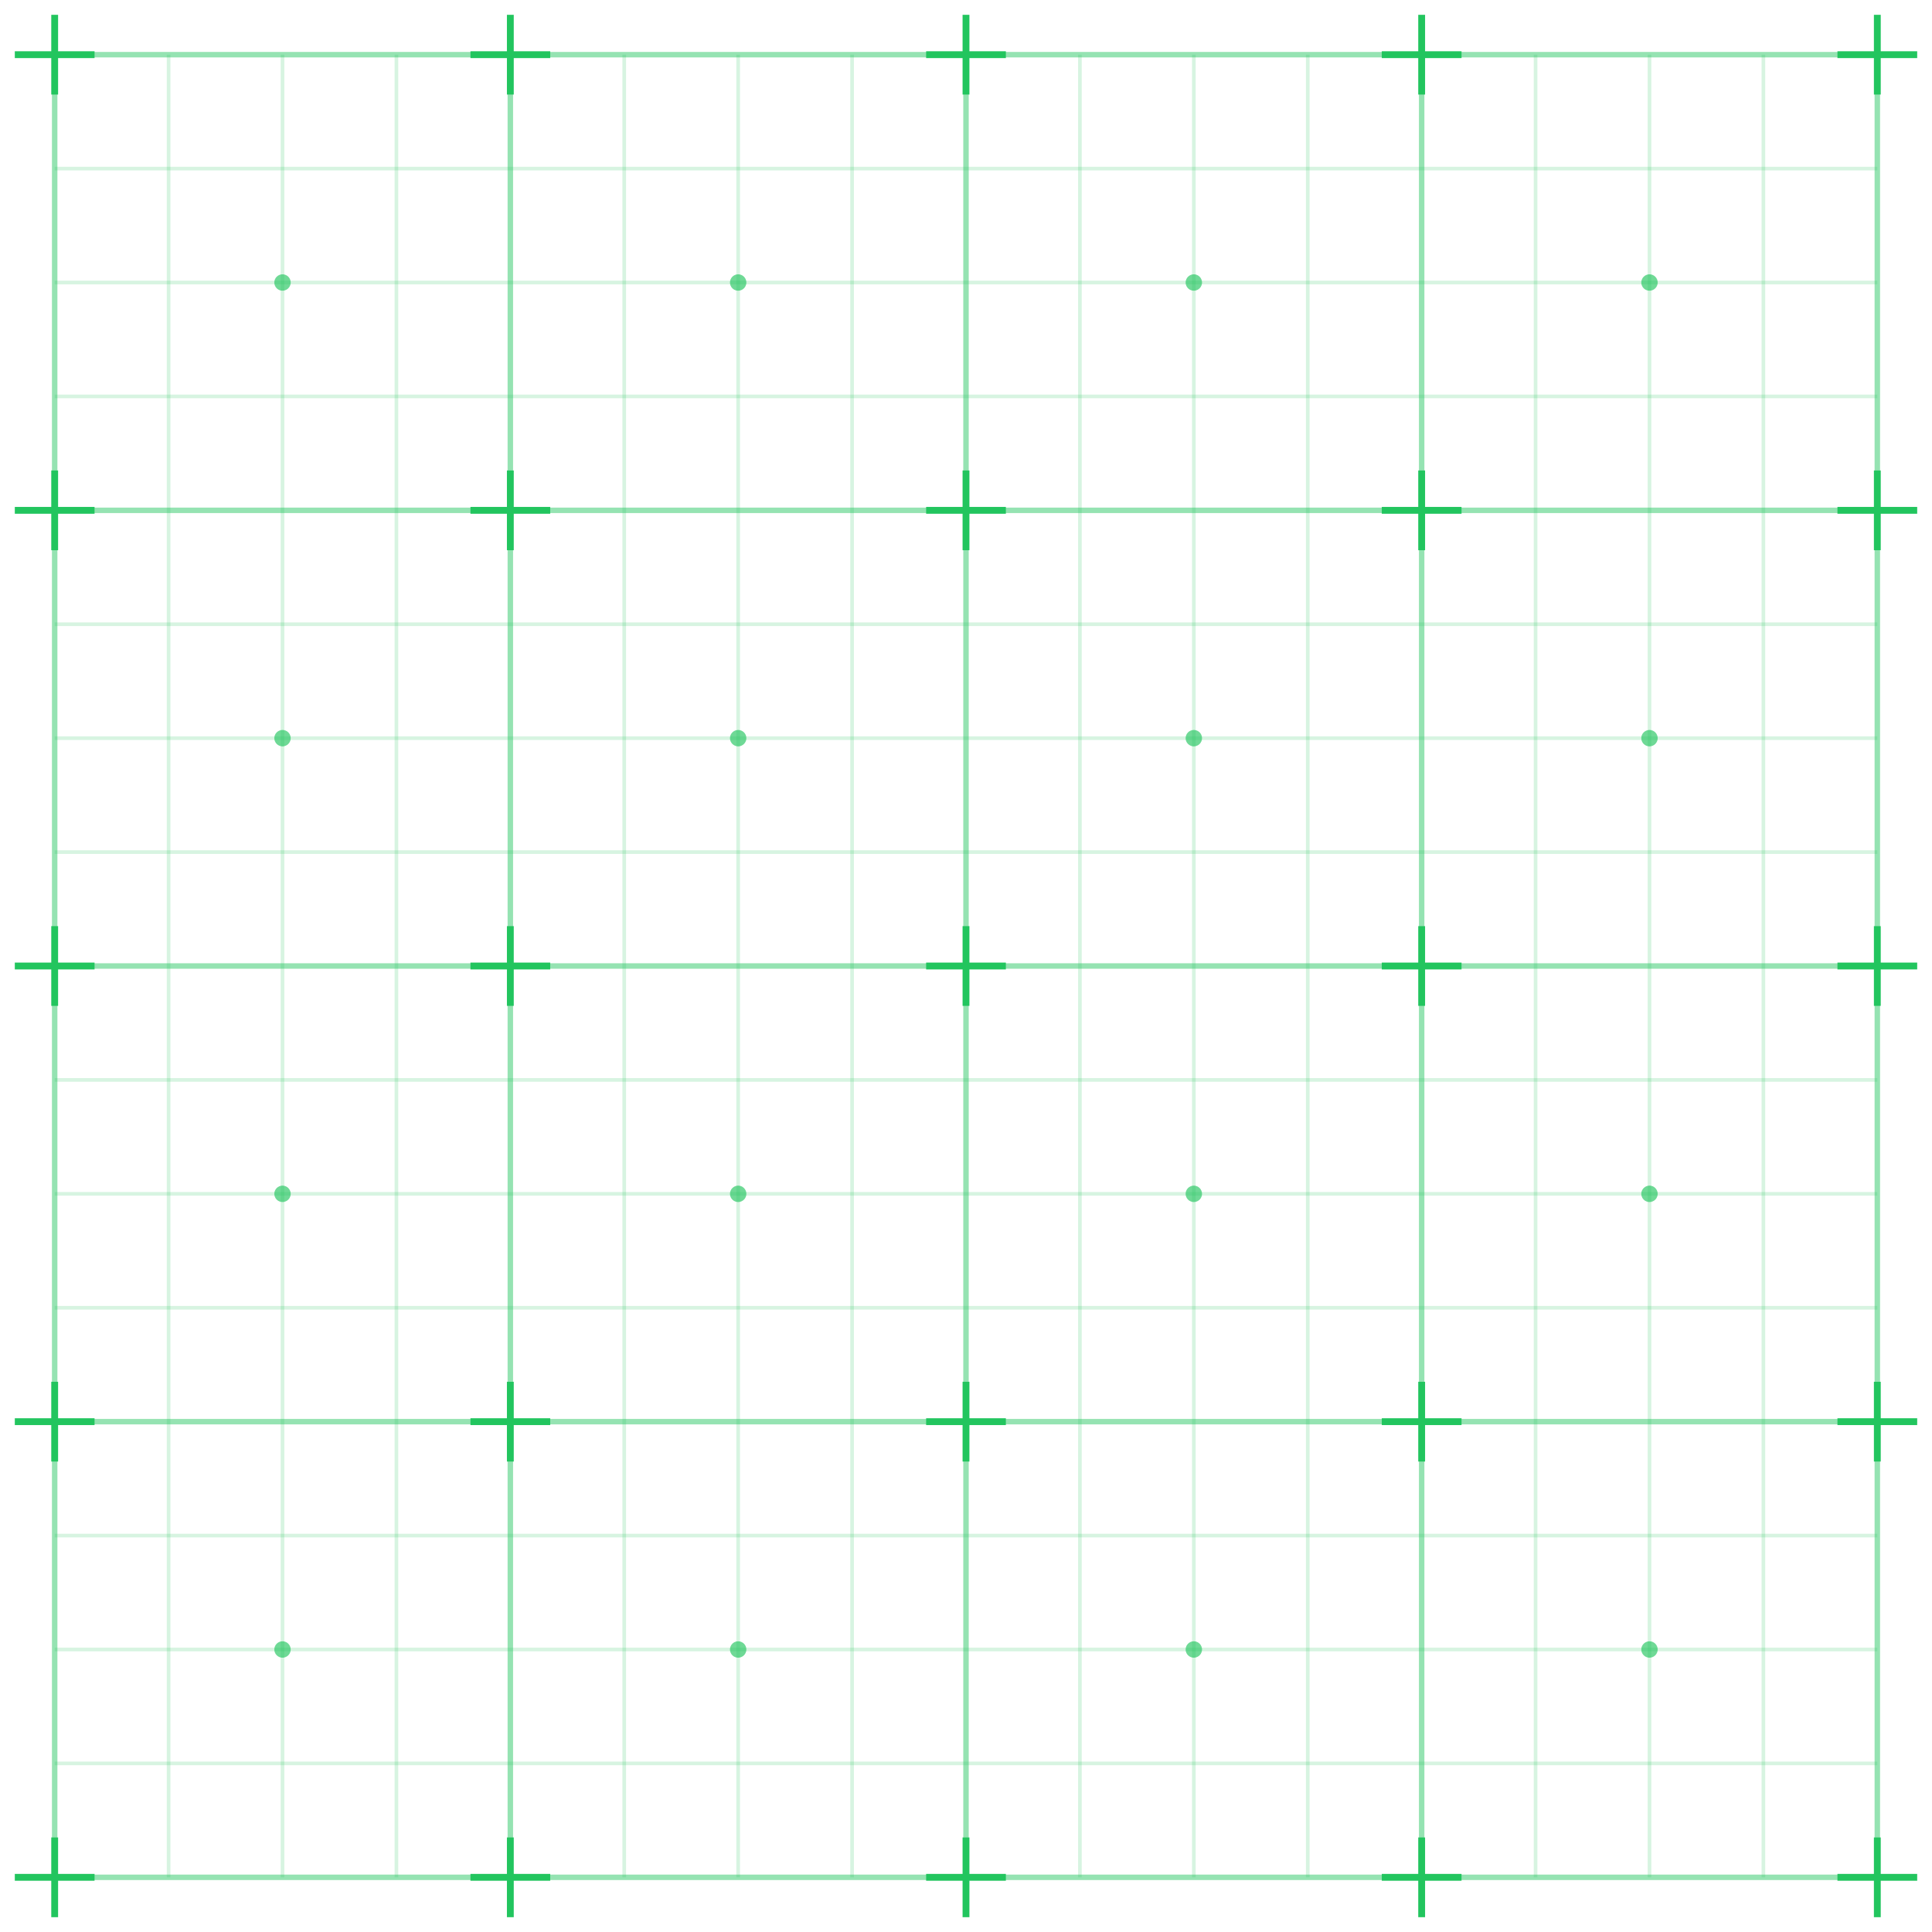
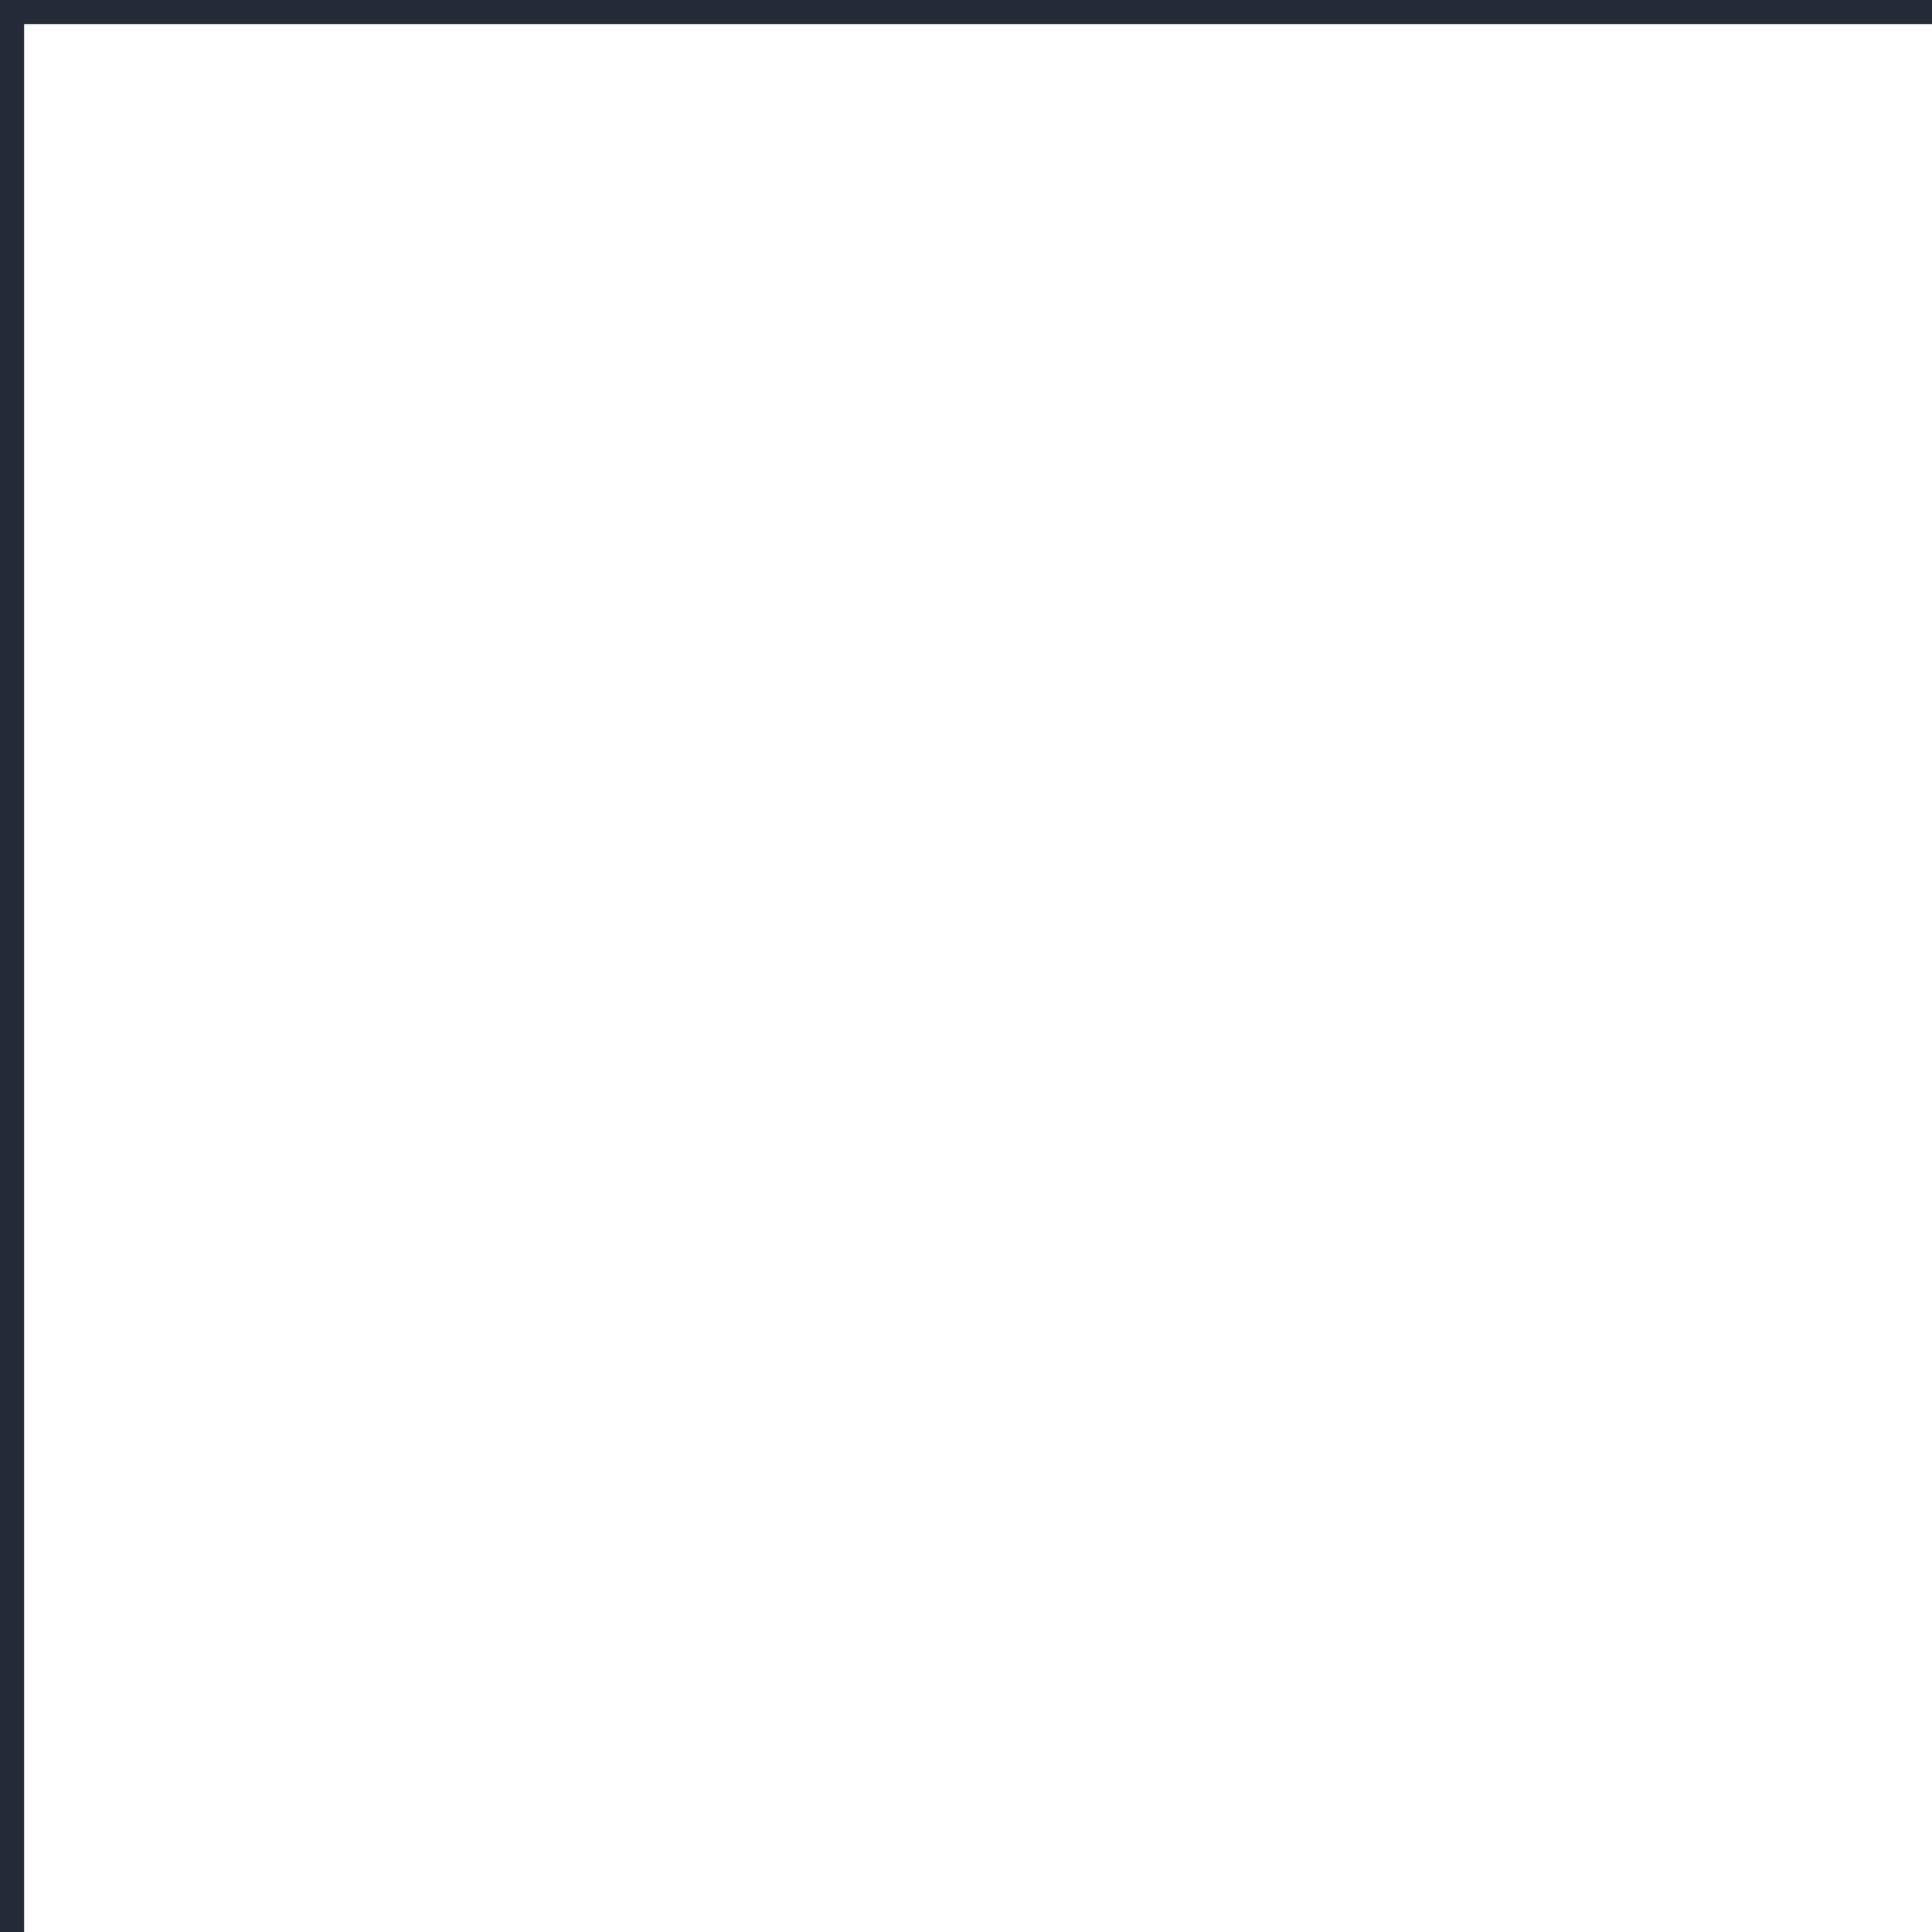
- <svg xmlns="http://www.w3.org/2000/svg" viewBox="-12 -12 424 424" width="424" height="424">
-   <defs>
-     <style>
-       .grid-sub { stroke: #22c55e; stroke-opacity: 0.18; stroke-width: 0.8; }
-       .grid-major { stroke: #22c55e; stroke-opacity: 0.48; stroke-width: 1.2; }
-       .grid-box { fill: none; stroke: #22c55e; stroke-opacity: 0.48; stroke-width: 1.2; }
-       .grid-dot { fill: #22c55e; fill-opacity: 0.65; }
-       .grid-cross { stroke: #22c55e; stroke-width: 1.5; stroke-linecap: square; }
-     </style>
-   </defs>
-   <g class="grid-sub">
-     <line x1="25" y1="0" x2="25" y2="400" />
-     <line x1="0" y1="25" x2="400" y2="25" />
-     <line x1="50" y1="0" x2="50" y2="400" />
-     <line x1="0" y1="50" x2="400" y2="50" />
-     <line x1="75" y1="0" x2="75" y2="400" />
-     <line x1="0" y1="75" x2="400" y2="75" />
-     <line x1="125" y1="0" x2="125" y2="400" />
-     <line x1="0" y1="125" x2="400" y2="125" />
-     <line x1="150" y1="0" x2="150" y2="400" />
-     <line x1="0" y1="150" x2="400" y2="150" />
-     <line x1="175" y1="0" x2="175" y2="400" />
-     <line x1="0" y1="175" x2="400" y2="175" />
-     <line x1="225" y1="0" x2="225" y2="400" />
-     <line x1="0" y1="225" x2="400" y2="225" />
-     <line x1="250" y1="0" x2="250" y2="400" />
-     <line x1="0" y1="250" x2="400" y2="250" />
-     <line x1="275" y1="0" x2="275" y2="400" />
-     <line x1="0" y1="275" x2="400" y2="275" />
-     <line x1="325" y1="0" x2="325" y2="400" />
-     <line x1="0" y1="325" x2="400" y2="325" />
-     <line x1="350" y1="0" x2="350" y2="400" />
-     <line x1="0" y1="350" x2="400" y2="350" />
-     <line x1="375" y1="0" x2="375" y2="400" />
-     <line x1="0" y1="375" x2="400" y2="375" />
-   </g>
-   <g class="grid-major">
-     <line x1="100" y1="0" x2="100" y2="400" />
-     <line x1="0" y1="100" x2="400" y2="100" />
-     <line x1="200" y1="0" x2="200" y2="400" />
-     <line x1="0" y1="200" x2="400" y2="200" />
-     <line x1="300" y1="0" x2="300" y2="400" />
-     <line x1="0" y1="300" x2="400" y2="300" />
-   </g>
-   <rect class="grid-box" x="0" y="0" width="400" height="400" />
-   <g class="grid-dot">
-     <circle cx="50" cy="50" r="1.8" />
-     <circle cx="50" cy="150" r="1.8" />
-     <circle cx="50" cy="250" r="1.8" />
-     <circle cx="50" cy="350" r="1.8" />
-     <circle cx="150" cy="50" r="1.8" />
-     <circle cx="150" cy="150" r="1.8" />
-     <circle cx="150" cy="250" r="1.8" />
-     <circle cx="150" cy="350" r="1.8" />
-     <circle cx="250" cy="50" r="1.8" />
-     <circle cx="250" cy="150" r="1.8" />
-     <circle cx="250" cy="250" r="1.8" />
-     <circle cx="250" cy="350" r="1.8" />
-     <circle cx="350" cy="50" r="1.8" />
-     <circle cx="350" cy="150" r="1.8" />
-     <circle cx="350" cy="250" r="1.8" />
-     <circle cx="350" cy="350" r="1.8" />
-   </g>
-   <g class="grid-cross">
-     <path d="M -8 0 L 8 0 M 0 -8 L 0 8" />
-     <path d="M -8 100 L 8 100 M 0 92 L 0 108" />
-     <path d="M -8 200 L 8 200 M 0 192 L 0 208" />
-     <path d="M -8 300 L 8 300 M 0 292 L 0 308" />
-     <path d="M -8 400 L 8 400 M 0 392 L 0 408" />
-     <path d="M 92 0 L 108 0 M 100 -8 L 100 8" />
-     <path d="M 92 100 L 108 100 M 100 92 L 100 108" />
-     <path d="M 92 200 L 108 200 M 100 192 L 100 208" />
-     <path d="M 92 300 L 108 300 M 100 292 L 100 308" />
-     <path d="M 92 400 L 108 400 M 100 392 L 100 408" />
-     <path d="M 192 0 L 208 0 M 200 -8 L 200 8" />
-     <path d="M 192 100 L 208 100 M 200 92 L 200 108" />
-     <path d="M 192 200 L 208 200 M 200 192 L 200 208" />
-     <path d="M 192 300 L 208 300 M 200 292 L 200 308" />
-     <path d="M 192 400 L 208 400 M 200 392 L 200 408" />
-     <path d="M 292 0 L 308 0 M 300 -8 L 300 8" />
-     <path d="M 292 100 L 308 100 M 300 92 L 300 108" />
-     <path d="M 292 200 L 308 200 M 300 192 L 300 208" />
-     <path d="M 292 300 L 308 300 M 300 292 L 300 308" />
-     <path d="M 292 400 L 308 400 M 300 392 L 300 408" />
-     <path d="M 392 0 L 408 0 M 400 -8 L 400 8" />
-     <path d="M 392 100 L 408 100 M 400 92 L 400 108" />
-     <path d="M 392 200 L 408 200 M 400 192 L 400 208" />
-     <path d="M 392 300 L 408 300 M 400 292 L 400 308" />
-     <path d="M 392 400 L 408 400 M 400 392 L 400 408" />
-   </g>
+ <svg xmlns="http://www.w3.org/2000/svg" width="40" height="40" viewBox="0 0 40 40">
+   <path d="M 40 0 L 0 0 0 40" fill="none" stroke="#252b36" stroke-width="1" />
</svg>
